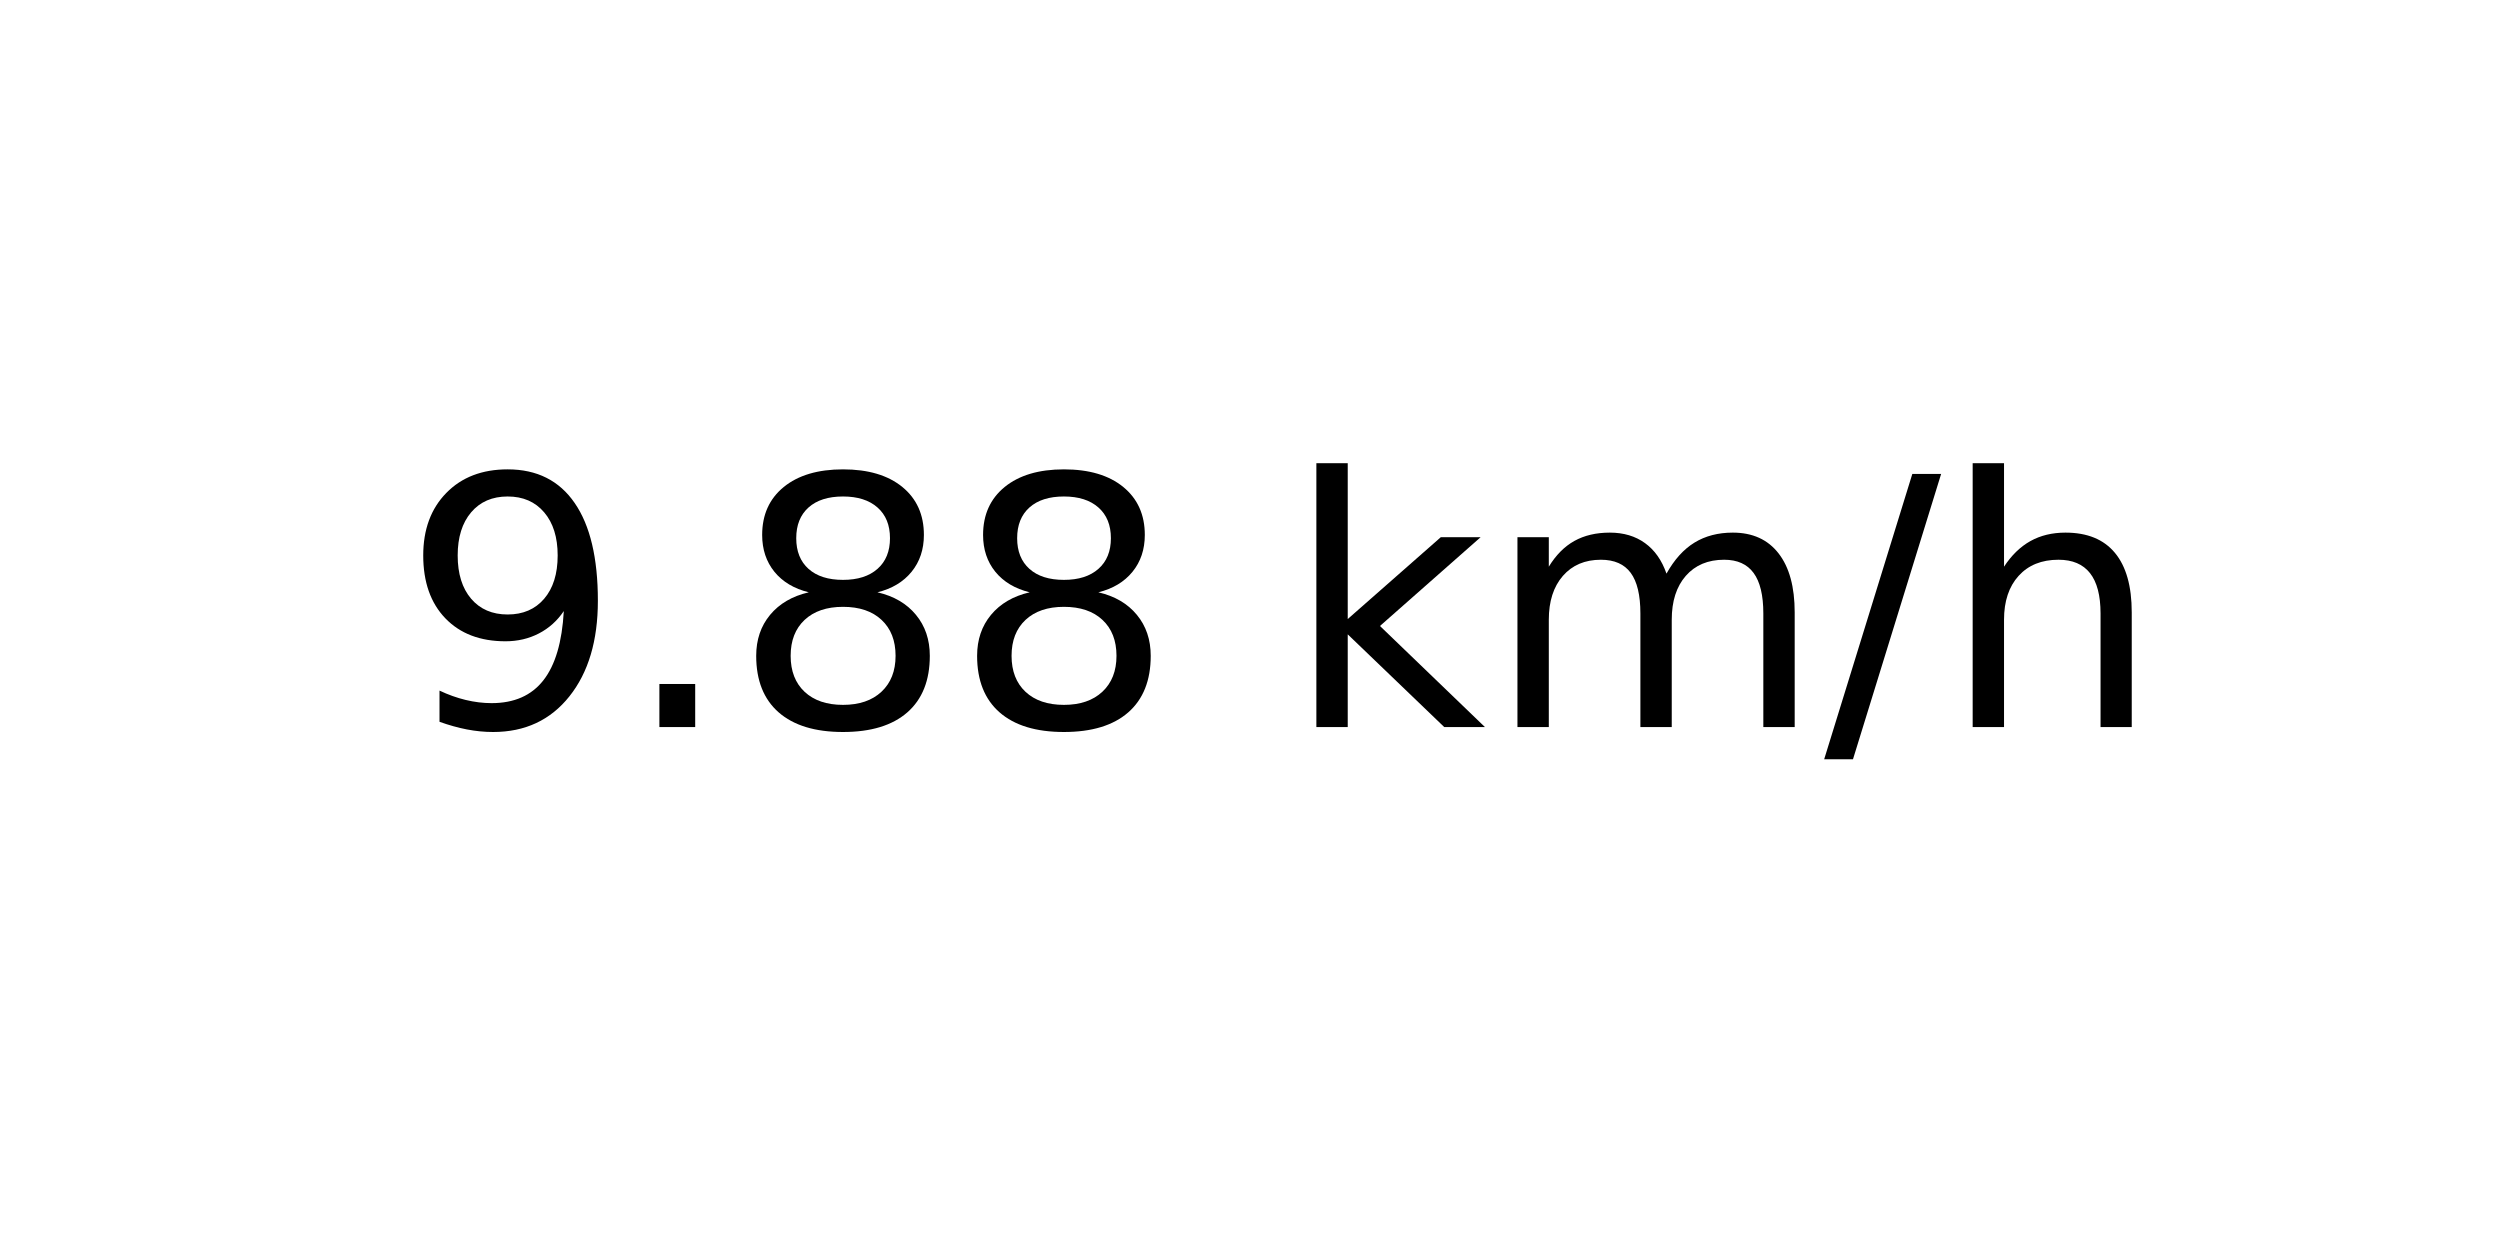
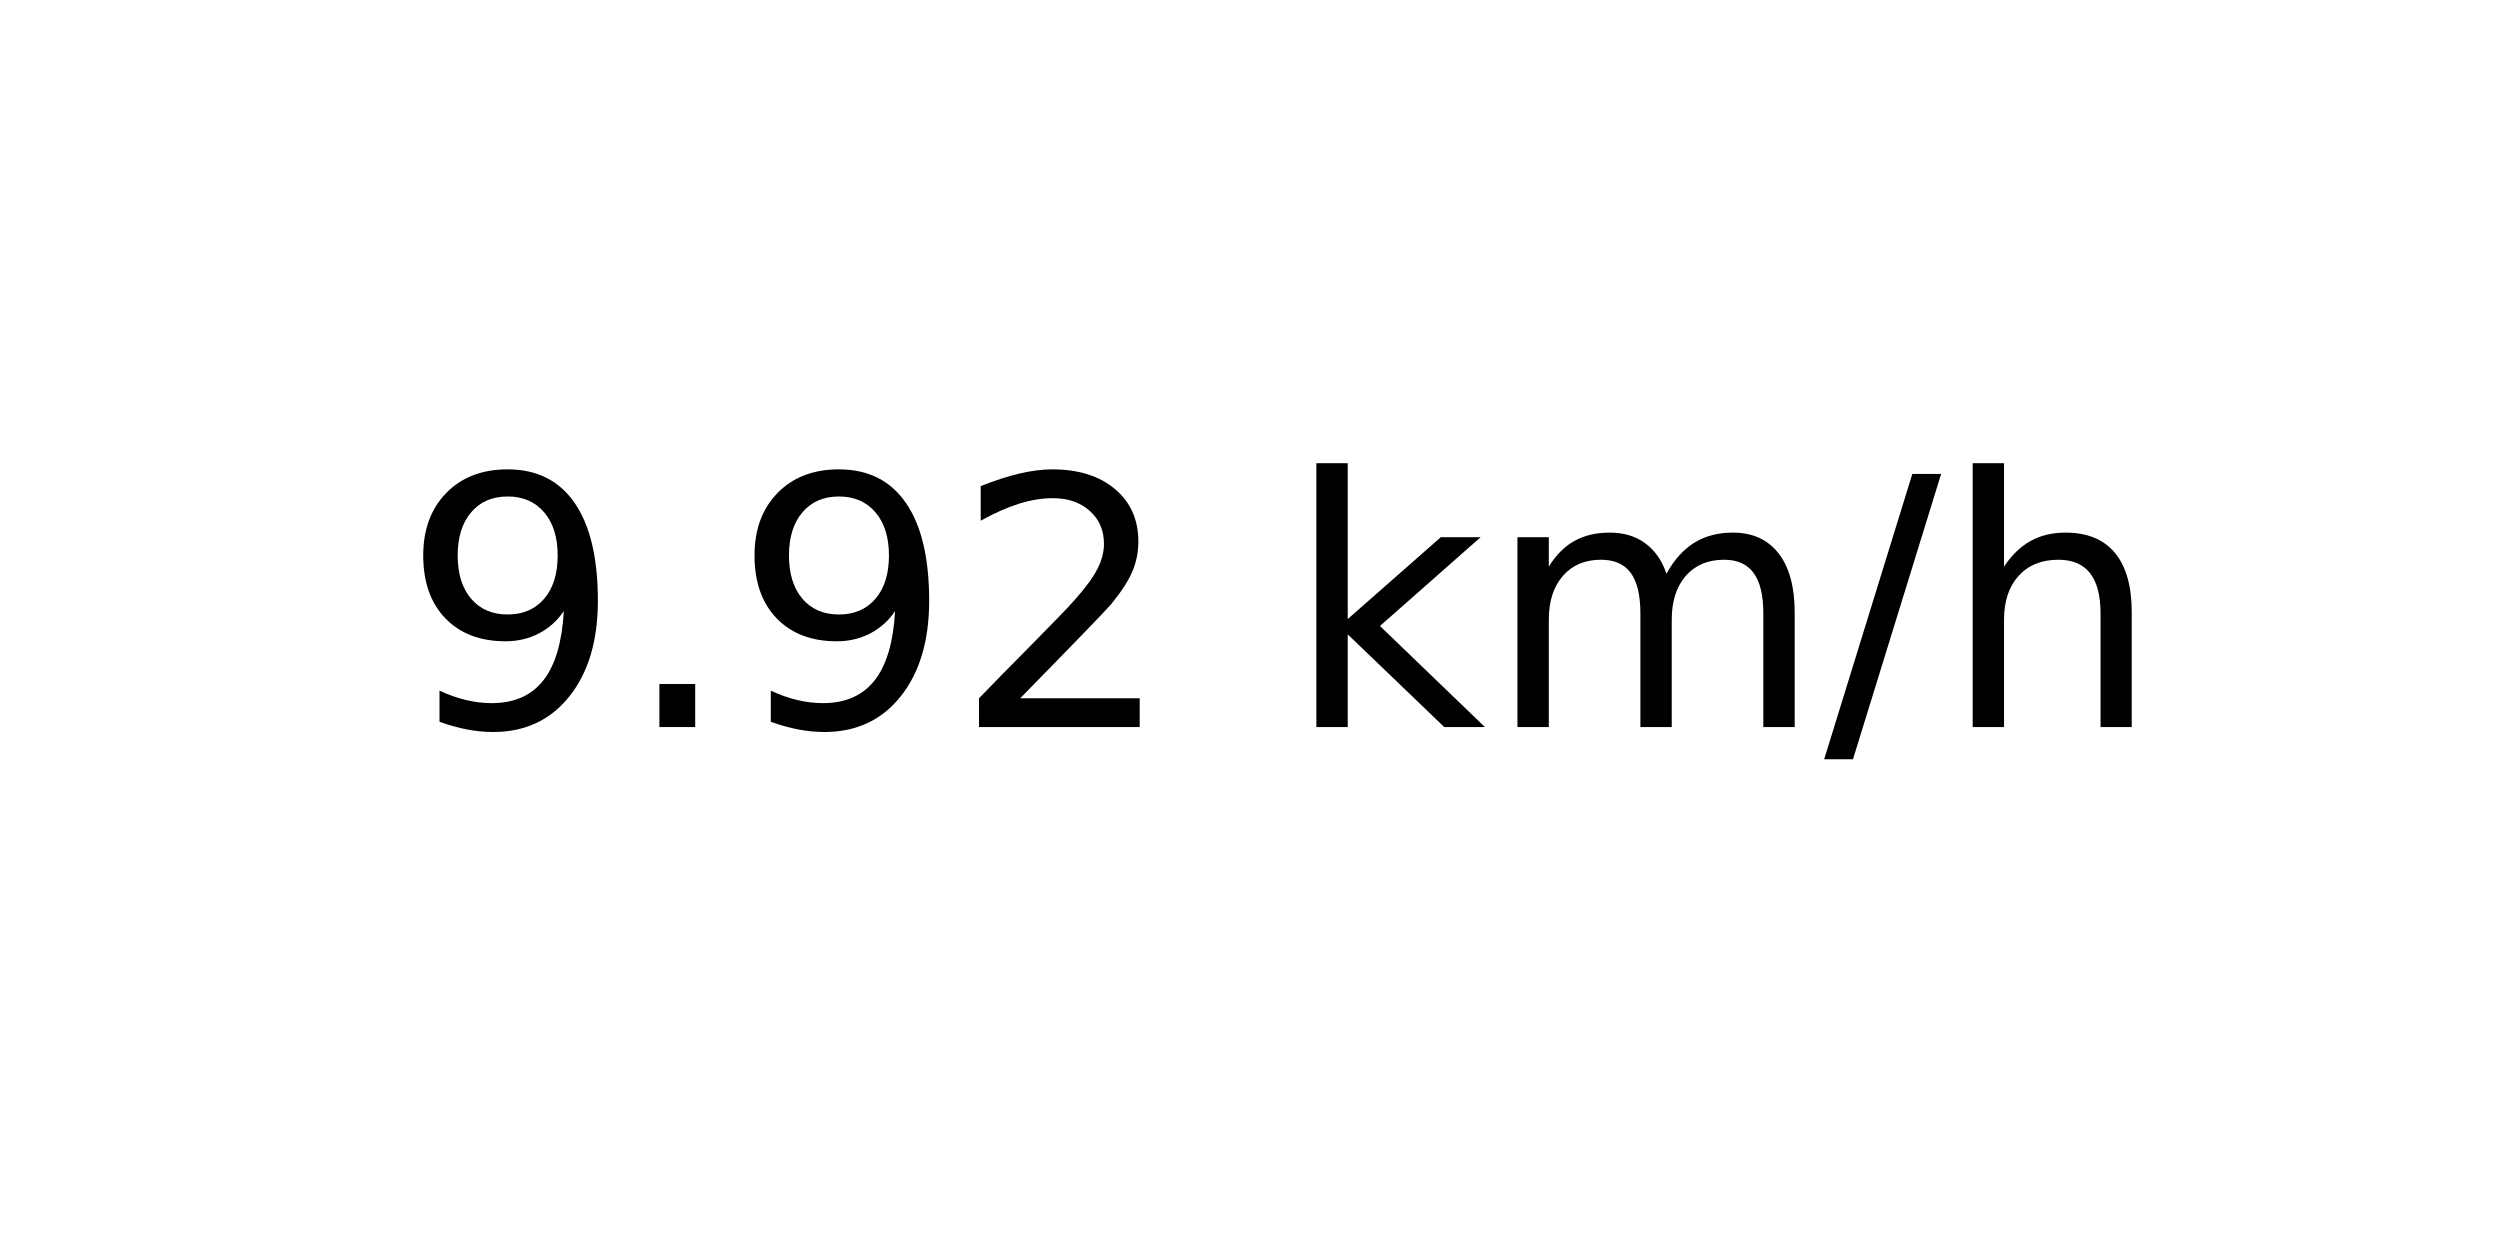
<svg xmlns="http://www.w3.org/2000/svg" xmlns:xlink="http://www.w3.org/1999/xlink" width="72pt" height="36pt" viewBox="0 0 72 36" version="1.1">
  <defs>
    <style type="text/css">*{stroke-linejoin: round; stroke-linecap: butt}</style>
  </defs>
  <g id="figure_1">
    <g id="axes_1">
      <g id="text_1">
        <g transform="translate(11.55937 20.93937) scale(0.1 -0.1)">
          <defs>
            <path id="DejaVuSans-39" d="M 703 97  L 703 672  Q 941 559 1184 500  Q 1428 441 1663 441  Q 2288 441 2617 861  Q 2947 1281 2994 2138  Q 2813 1869 2534 1725  Q 2256 1581 1919 1581  Q 1219 1581 811 2004  Q 403 2428 403 3163  Q 403 3881 828 4315  Q 1253 4750 1959 4750  Q 2769 4750 3195 4129  Q 3622 3509 3622 2328  Q 3622 1225 3098 567  Q 2575 -91 1691 -91  Q 1453 -91 1209 -44  Q 966 3 703 97  z M 1959 2075  Q 2384 2075 2632 2365  Q 2881 2656 2881 3163  Q 2881 3666 2632 3958  Q 2384 4250 1959 4250  Q 1534 4250 1286 3958  Q 1038 3666 1038 3163  Q 1038 2656 1286 2365  Q 1534 2075 1959 2075  z " transform="scale(0.015625)" />
            <path id="DejaVuSans-2e" d="M 684 794  L 1344 794  L 1344 0  L 684 0  L 684 794  z " transform="scale(0.015625)" />
-             <path id="DejaVuSans-38" d="M 2034 2216  Q 1584 2216 1326 1975  Q 1069 1734 1069 1313  Q 1069 891 1326 650  Q 1584 409 2034 409  Q 2484 409 2743 651  Q 3003 894 3003 1313  Q 3003 1734 2745 1975  Q 2488 2216 2034 2216  z M 1403 2484  Q 997 2584 770 2862  Q 544 3141 544 3541  Q 544 4100 942 4425  Q 1341 4750 2034 4750  Q 2731 4750 3128 4425  Q 3525 4100 3525 3541  Q 3525 3141 3298 2862  Q 3072 2584 2669 2484  Q 3125 2378 3379 2068  Q 3634 1759 3634 1313  Q 3634 634 3220 271  Q 2806 -91 2034 -91  Q 1263 -91 848 271  Q 434 634 434 1313  Q 434 1759 690 2068  Q 947 2378 1403 2484  z M 1172 3481  Q 1172 3119 1398 2916  Q 1625 2713 2034 2713  Q 2441 2713 2670 2916  Q 2900 3119 2900 3481  Q 2900 3844 2670 4047  Q 2441 4250 2034 4250  Q 1625 4250 1398 4047  Q 1172 3844 1172 3481  z " transform="scale(0.015625)" />
+             <path id="DejaVuSans-32" d="M 1228 531  L 3431 531  L 3431 0  L 469 0  L 469 531  Q 828 903 1448 1529  Q 2069 2156 2228 2338  Q 2531 2678 2651 2914  Q 2772 3150 2772 3378  Q 2772 3750 2511 3984  Q 2250 4219 1831 4219  Q 1534 4219 1204 4116  Q 875 4013 500 3803  L 500 4441  Q 881 4594 1212 4672  Q 1544 4750 1819 4750  Q 2544 4750 2975 4387  Q 3406 4025 3406 3419  Q 3406 3131 3298 2873  Q 3191 2616 2906 2266  Q 2828 2175 2409 1742  Q 1991 1309 1228 531  z " transform="scale(0.015625)" />
            <path id="DejaVuSans-20" transform="scale(0.015625)" />
            <path id="DejaVuSans-6b" d="M 581 4863  L 1159 4863  L 1159 1991  L 2875 3500  L 3609 3500  L 1753 1863  L 3688 0  L 2938 0  L 1159 1709  L 1159 0  L 581 0  L 581 4863  z " transform="scale(0.015625)" />
            <path id="DejaVuSans-6d" d="M 3328 2828  Q 3544 3216 3844 3400  Q 4144 3584 4550 3584  Q 5097 3584 5394 3201  Q 5691 2819 5691 2113  L 5691 0  L 5113 0  L 5113 2094  Q 5113 2597 4934 2840  Q 4756 3084 4391 3084  Q 3944 3084 3684 2787  Q 3425 2491 3425 1978  L 3425 0  L 2847 0  L 2847 2094  Q 2847 2600 2669 2842  Q 2491 3084 2119 3084  Q 1678 3084 1418 2786  Q 1159 2488 1159 1978  L 1159 0  L 581 0  L 581 3500  L 1159 3500  L 1159 2956  Q 1356 3278 1631 3431  Q 1906 3584 2284 3584  Q 2666 3584 2933 3390  Q 3200 3197 3328 2828  z " transform="scale(0.015625)" />
            <path id="DejaVuSans-2f" d="M 1625 4666  L 2156 4666  L 531 -594  L 0 -594  L 1625 4666  z " transform="scale(0.015625)" />
            <path id="DejaVuSans-68" d="M 3513 2113  L 3513 0  L 2938 0  L 2938 2094  Q 2938 2591 2744 2837  Q 2550 3084 2163 3084  Q 1697 3084 1428 2787  Q 1159 2491 1159 1978  L 1159 0  L 581 0  L 581 4863  L 1159 4863  L 1159 2956  Q 1366 3272 1645 3428  Q 1925 3584 2291 3584  Q 2894 3584 3203 3211  Q 3513 2838 3513 2113  z " transform="scale(0.015625)" />
          </defs>
          <use xlink:href="#DejaVuSans-39" />
          <use xlink:href="#DejaVuSans-2e" x="63.623" />
-           <use xlink:href="#DejaVuSans-38" x="95.41" />
-           <use xlink:href="#DejaVuSans-38" x="159.033" />
+           <use xlink:href="#DejaVuSans-39" x="95.41" />
+           <use xlink:href="#DejaVuSans-32" x="159.033" />
          <use xlink:href="#DejaVuSans-20" x="222.656" />
          <use xlink:href="#DejaVuSans-6b" x="254.443" />
          <use xlink:href="#DejaVuSans-6d" x="312.354" />
          <use xlink:href="#DejaVuSans-2f" x="409.766" />
          <use xlink:href="#DejaVuSans-68" x="443.457" />
        </g>
      </g>
    </g>
  </g>
</svg>
